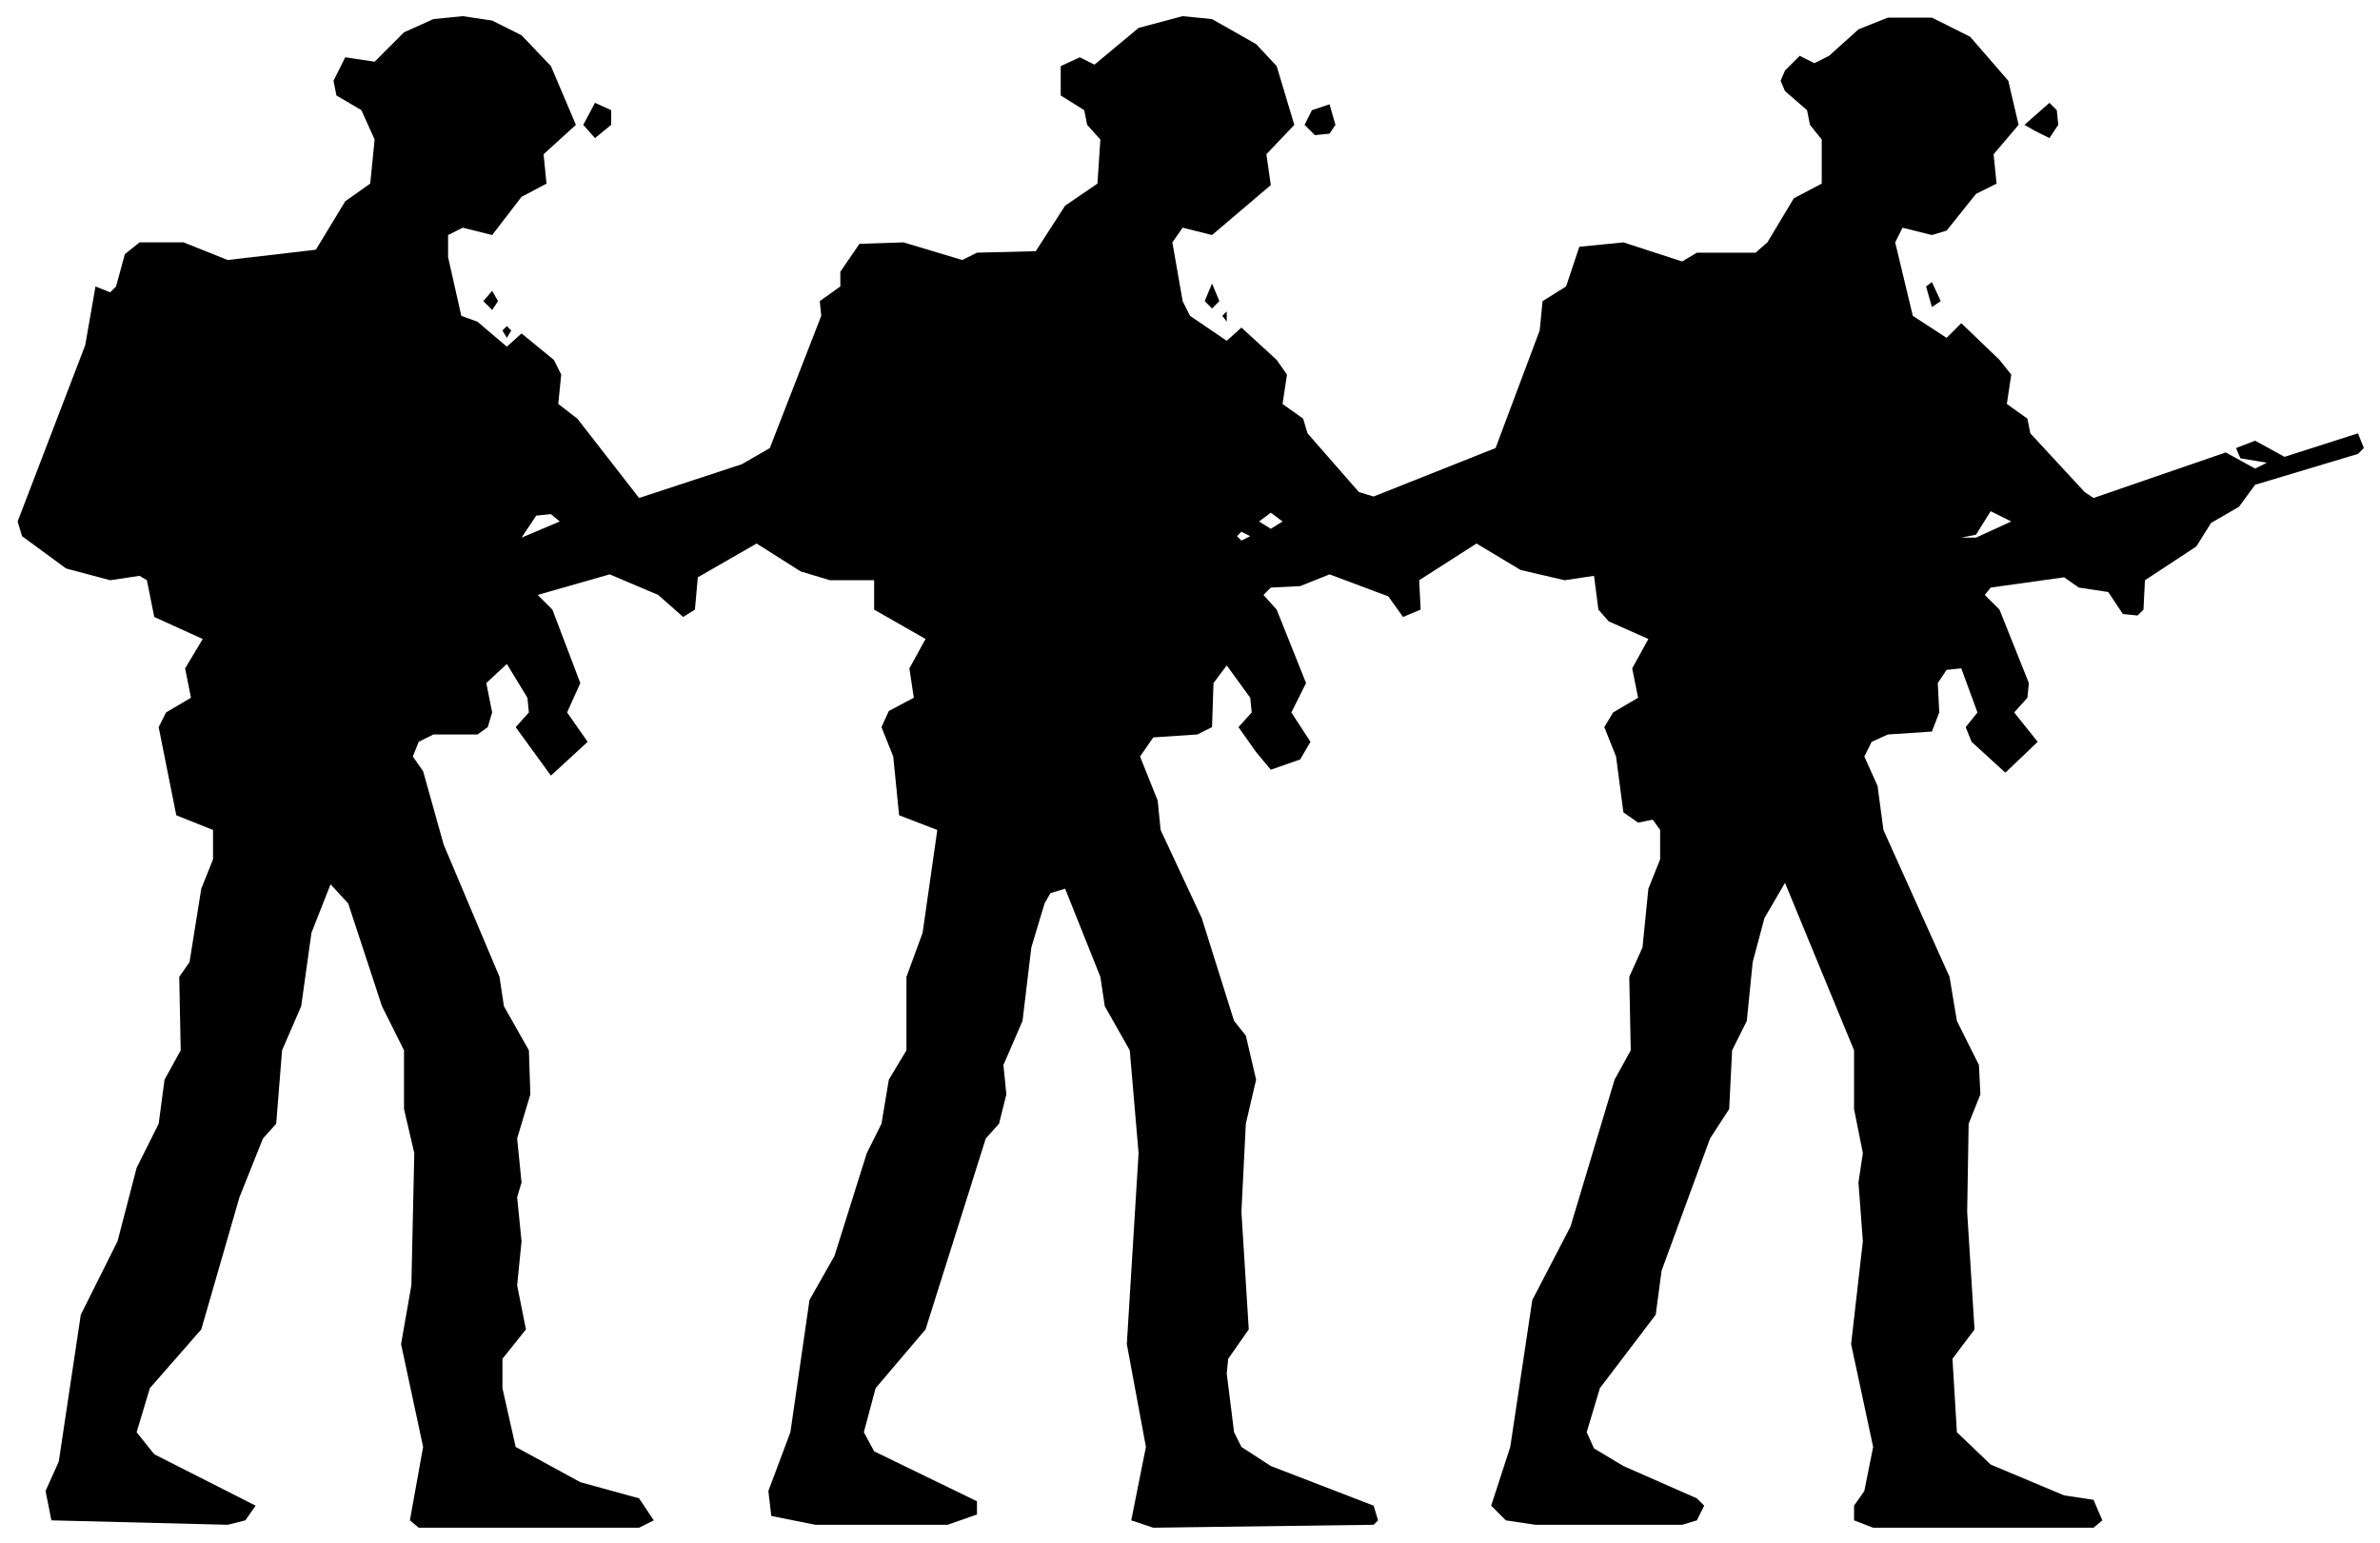
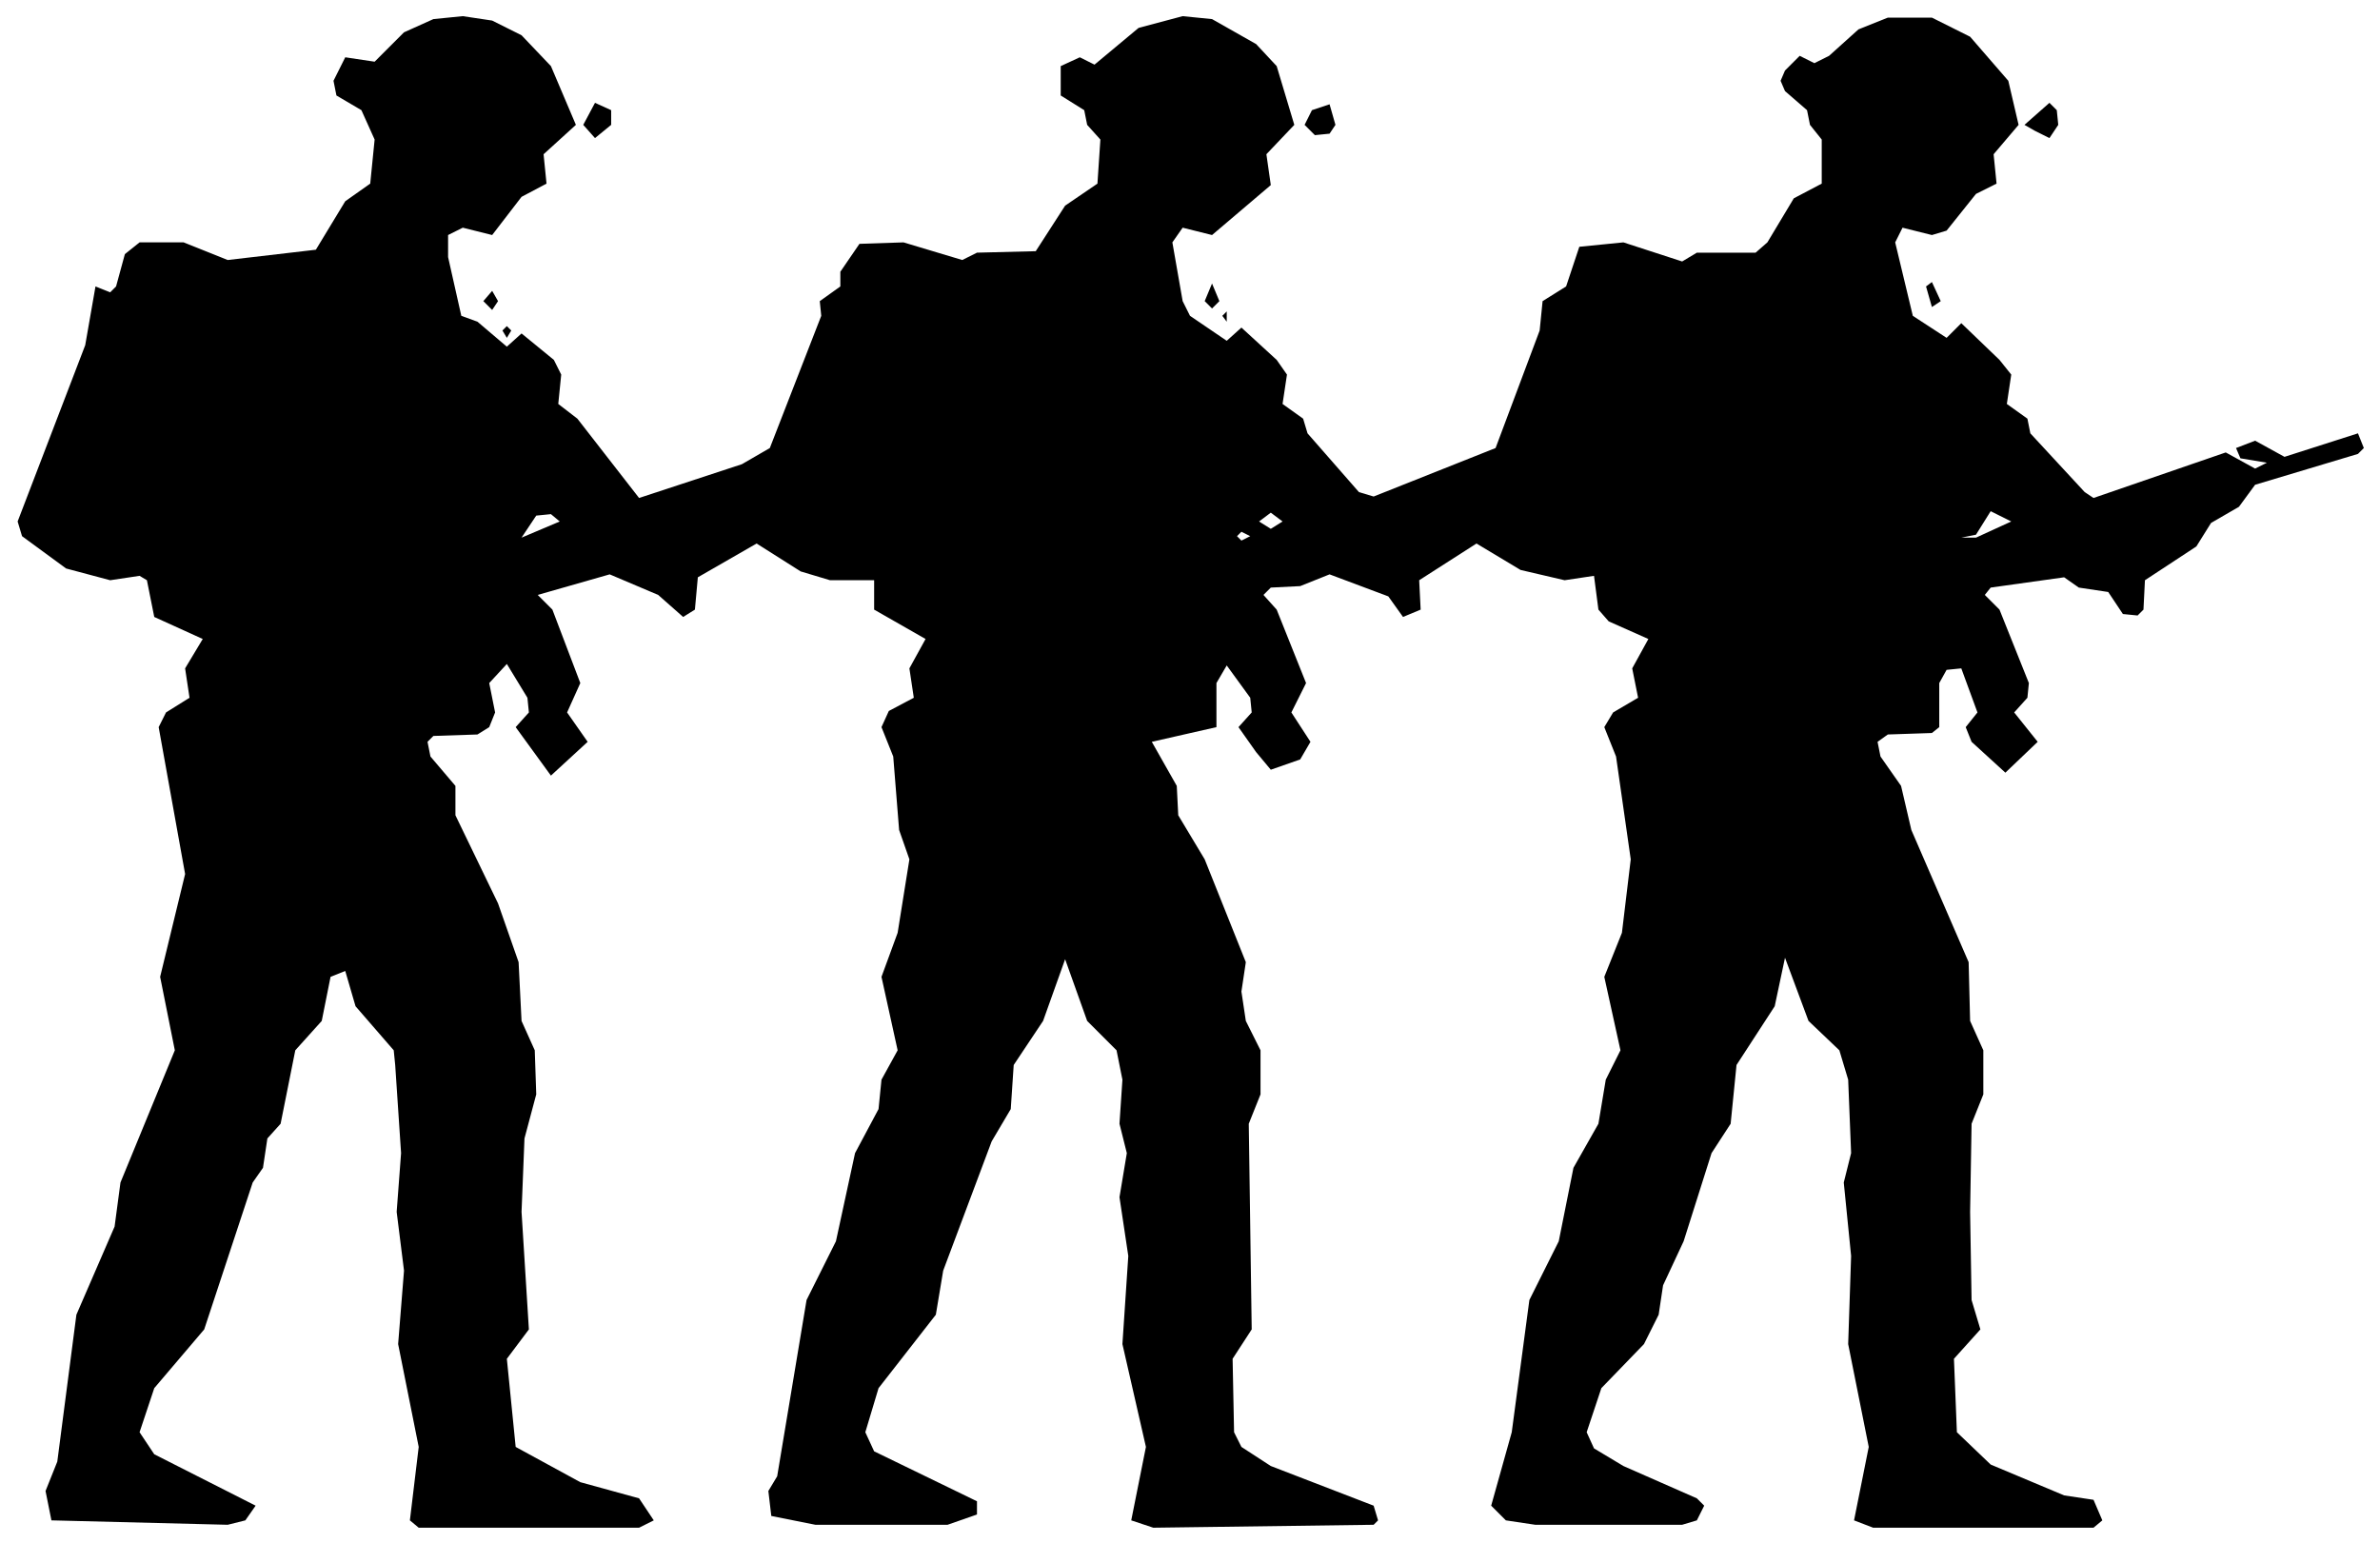
<svg xmlns="http://www.w3.org/2000/svg" viewBox="0 0 162 105" width="162" height="105" fill="currentColor" fill-rule="evenodd">
-   <path d="M3.5 103.5L15.5 103.8L16.7 103.5L17.4 102.5L10.5 99L9.3 97.5L10.2 94.5L13.7 90.5L16.3 81.5L17.9 77.5L18.8 76.5L19.2 71.5L20.5 68.5L21.2 63.5L22.5 60.2L23.7 61.5L26 68.5L27.5 71.5L27.5 75.5L28.2 78.5L28 87.5L27.3 91.5L28.8 98.5L27.9 103.5L28.5 104L43.5 104L44.5 103.5L43.5 102L39.5 100.9L35.1 98.5L34.2 94.5L34.2 92.5L35.8 90.5L35.2 87.5L35.5 84.5L35.2 81.5L35.5 80.5L35.2 77.5L36.1 74.5L36 71.5L34.3 68.5L34 66.5L30.2 57.5L28.8 52.5L28.1 51.5L28.5 50.5L29.5 50L32.5 50L33.2 49.5L33.5 48.5L33.1 46.5L34.5 45.2L35.9 47.5L36 48.5L35.1 49.5L37.5 52.8L40 50.5L38.6 48.5L39.5 46.5L37.6 41.5L36.6 40.5L41.5 39.1L44.8 40.5L46.5 42L47.3 41.5L47.5 39.3L51.5 37L54.5 38.9L56.5 39.5L59.5 39.5L59.5 41.5L63 43.5L61.9 45.5L62.2 47.5L60.5 48.4L60 49.5L60.8 51.5L61.2 55.5L63.8 56.5L62.8 63.5L61.7 66.5L61.7 71.5L60.5 73.5L60 76.5L59 78.5L56.8 85.5L55.1 88.5L53.8 97.5L52.3 101.5L52.5 103.2L55.5 103.8L64.5 103.8L66.5 103.1L66.5 102.2L59.5 98.8L58.8 97.5L59.6 94.5L63 90.5L67.1 77.5L68 76.5L68.5 74.5L68.3 72.5L69.6 69.5L70.2 64.5L71.1 61.5L71.5 60.8L72.5 60.5L74.9 66.5L75.2 68.5L76.9 71.5L77.5 78.5L76.7 91.5L78 98.5L77 103.5L78.5 104L93.5 103.8L93.8 103.5L93.5 102.5L86.5 99.8L84.5 98.5L84 97.5L83.5 93.5L83.6 92.5L85 90.5L84.5 82.5L84.8 76.5L85.5 73.5L84.8 70.5L84 69.5L81.8 62.5L79 56.5L78.8 54.5L77.6 51.5L78.5 50.2L81.5 50L82.5 49.5L82.6 46.5L83.5 45.3L85.1 47.5L85.2 48.5L84.3 49.5L85.5 51.2L86.5 52.4L88.5 51.7L89.2 50.5L87.9 48.5L88.9 46.5L86.9 41.5L86 40.5L86.5 40L88.5 39.9L90.5 39.1L94.5 40.6L95.5 42L96.7 41.5L96.6 39.5L100.5 37L103.5 38.8L106.5 39.5L108.5 39.2L108.8 41.5L109.5 42.3L112.2 43.5L111.1 45.5L111.5 47.5L109.8 48.5L109.2 49.5L110 51.5L110.5 55.3L111.5 56L112.5 55.8L113 56.5L113 58.5L112.2 60.5L111.8 64.5L110.9 66.5L111 71.5L109.9 73.5L106.9 83.5L104.3 88.5L102.8 98.5L101.5 102.5L102.5 103.5L104.5 103.8L114.5 103.8L115.5 103.5L116 102.5L115.5 102L110.5 99.8L108.5 98.6L108 97.5L108.9 94.5L112.7 89.5L113.1 86.5L116.4 77.5L117.7 75.5L117.9 71.5L118.9 69.5L119.3 65.5L120.1 62.5L121.5 60.1L126.2 71.5L126.2 75.5L126.8 78.5L126.5 80.5L126.8 84.5L126 91.5L127.5 98.5L126.9 101.5L126.2 102.5L126.2 103.5L127.5 104L142.5 104L143.1 103.5L142.5 102.1L140.5 101.8L135.5 99.7L133.2 97.5L132.9 92.5L134.4 90.5L133.9 82.5L134 76.5L134.8 74.5L134.7 72.5L133.2 69.5L132.7 66.5L128.2 56.5L127.8 53.5L126.9 51.5L127.4 50.5L128.5 50L131.5 49.8L132 48.5L131.9 46.5L132.5 45.6L133.5 45.5L134.6 48.5L133.8 49.5L134.2 50.5L136.5 52.6L138.7 50.5L137.1 48.5L138 47.5L138.1 46.5L136.1 41.5L135.1 40.5L135.5 40L140.5 39.3L141.5 40L143.5 40.3L144.5 41.8L145.5 41.9L145.9 41.5L146 39.5L149.5 37.2L150.5 35.6L152.4 34.5L153.5 33L160.5 30.9L160.9 30.5L160.5 29.5L155.5 31.1L153.5 30L152.2 30.5L152.5 31.2L154.3 31.5L153.5 31.9L151.5 30.8L142.5 33.9L141.9 33.5L138.2 29.5L138 28.5L136.6 27.5L136.9 25.5L136.1 24.5L133.5 22L132.5 23L130.2 21.5L129 16.5L129.5 15.5L131.5 16L132.5 15.7L134.5 13.2L135.9 12.5L135.7 10.5L137.4 8.5L136.7 5.5L134.1 2.5L131.5 1.2L128.5 1.2L126.5 2L124.5 3.8L123.5 4.3L122.5 3.8L121.5 4.8L121.2 5.5L121.5 6.2L123 7.5L123.2 8.5L124 9.5L124 12.5L122.1 13.5L120.3 16.5L119.5 17.2L115.5 17.2L114.5 17.8L110.5 16.5L107.5 16.8L106.6 19.5L105 20.5L104.8 22.5L101.8 30.5L93.5 33.8L92.5 33.5L89 29.5L88.7 28.5L87.3 27.5L87.6 25.5L86.9 24.5L84.5 22.3L83.5 23.2L81 21.5L80.5 20.5L79.8 16.5L80.5 15.5L82.5 16L86.5 12.6L86.2 10.5L88.1 8.5L86.9 4.5L85.5 3L82.5 1.3L80.5 1.1L77.5 1.9L74.5 4.4L73.5 3.9L72.2 4.5L72.2 6.5L73.8 7.5L74 8.5L74.9 9.5L74.7 12.5L72.5 14L70.5 17.1L66.5 17.2L65.5 17.7L61.5 16.5L58.5 16.6L57.2 18.5L57.2 19.5L55.8 20.5L55.9 21.5L52.4 30.5L50.5 31.6L43.5 33.9L39.3 28.5L38 27.5L38.2 25.5L37.7 24.5L35.5 22.7L34.5 23.6L32.5 21.9L31.4 21.5L30.5 17.5L30.5 16L31.5 15.5L33.5 16L35.5 13.4L37.2 12.5L37 10.5L39.2 8.5L37.5 4.5L35.5 2.4L33.5 1.4L31.5 1.1L29.5 1.3L27.5 2.2L25.5 4.2L23.5 3.9L22.7 5.5L22.9 6.5L24.6 7.5L25.5 9.5L25.2 12.5L23.5 13.7L21.5 17L15.5 17.7L12.5 16.5L9.5 16.5L8.5 17.3L7.9 19.5L7.5 19.9L6.5 19.5L5.8 23.5L1.2 35.5L1.5 36.5L4.5 38.7L7.5 39.5L9.5 39.2L10 39.5L10.5 42L13.8 43.5L12.6 45.5L13 47.5L11.3 48.5L10.8 49.5L12 55.5L14.5 56.5L14.5 58.5L13.7 60.5L12.9 65.5L12.2 66.5L12.3 71.5L11.2 73.5L10.8 76.5L9.3 79.5L8 84.5L5.5 89.5L4 99.5L3.1 101.5ZM35.5 36.6L36.5 35.1L37.5 35L38.1 35.5ZM84.5 36.8L84.2 36.5L84.5 36.2L85.1 36.5ZM133.5 36.6L134.5 36.4L135.5 34.8L136.9 35.5L134.5 36.6ZM86.5 36L85.7 35.5L86.5 34.9L87.3 35.5ZM34.5 23L34.8 22.5L34.5 22.2L34.2 22.5ZM83.5 21.9L83.5 21.2L83.2 21.5ZM33.5 21.1L33.9 20.5L33.5 19.8L32.9 20.5ZM82.5 21L83 20.5L82.5 19.3L82 20.5ZM131.5 20.9L132.1 20.5L131.5 19.2L131.1 19.5ZM40.5 9.4L41.6 8.5L41.6 7.5L40.5 7L39.7 8.5ZM89.5 9.2L90.5 9.1L90.9 8.5L90.5 7.1L89.3 7.5L88.8 8.5ZM138.5 8.9L139.5 9.4L140.1 8.5L140 7.5L139.5 7L137.8 8.5Z" />
+   <path d="M3.5 103.5L15.5 103.8L16.7 103.5L17.4 102.5L10.5 99L9.5 97.5L10.5 94.5L13.9 90.5L17.2 80.5L17.9 79.5L18.2 77.5L19.1 76.5L20.1 71.5L21.9 69.5L22.5 66.5L23.5 66.1L24.2 68.5L26.8 71.5L26.9 72.5L27.3 78.5L27 82.5L27.5 86.5L27.1 91.5L28.5 98.5L27.9 103.5L28.5 104L43.5 104L44.5 103.5L43.5 102L39.5 100.9L35.1 98.5L34.5 92.5L36 90.5L35.5 82.5L35.7 77.5L36.5 74.5L36.4 71.5L35.5 69.5L35.3 65.5L33.9 61.5L31 55.5L31 53.5L29.3 51.5L29.1 50.5L29.5 50.1L32.5 50L33.3 49.5L33.7 48.5L33.3 46.5L34.5 45.2L35.9 47.5L36 48.5L35.1 49.5L37.5 52.8L40 50.5L38.6 48.5L39.5 46.5L37.6 41.5L36.6 40.5L41.5 39.1L44.8 40.5L46.5 42L47.3 41.5L47.5 39.3L51.5 37L54.5 38.9L56.5 39.5L59.5 39.5L59.5 41.5L63 43.5L61.9 45.5L62.2 47.5L60.5 48.4L60 49.5L60.8 51.5L61.2 56.5L61.9 58.5L61.1 63.5L60 66.5L61.1 71.5L60 73.5L59.8 75.5L58.2 78.5L56.9 84.5L54.9 88.5L52.9 100.5L52.3 101.5L52.5 103.2L55.5 103.8L64.5 103.8L66.5 103.1L66.5 102.2L59.5 98.8L58.9 97.5L59.8 94.5L63.7 89.5L64.2 86.5L67.5 77.7L68.8 75.5L69 72.5L71 69.5L72.5 65.3L74 69.5L76 71.5L76.4 73.5L76.2 76.5L76.7 78.5L76.2 81.5L76.8 85.5L76.4 91.5L78 98.5L77 103.5L78.5 104L93.5 103.8L93.8 103.5L93.5 102.5L86.5 99.8L84.5 98.5L84 97.5L83.9 92.5L85.2 90.5L85 76.5L85.8 74.5L85.8 71.5L84.8 69.5L84.5 67.5L84.8 65.5L82 58.5L80.2 55.5L80.1 53.5L78.4 50.5L82.8 49.5L82.8 46.5L83.5 45.3L85.1 47.5L85.2 48.5L84.3 49.5L85.5 51.2L86.5 52.4L88.5 51.7L89.2 50.5L87.9 48.5L88.9 46.5L86.9 41.5L86 40.5L86.5 40L88.5 39.9L90.5 39.1L94.5 40.6L95.5 42L96.7 41.5L96.6 39.5L100.5 37L103.5 38.8L106.5 39.5L108.5 39.2L108.8 41.5L109.5 42.3L112.2 43.5L111.1 45.5L111.5 47.5L109.8 48.5L109.2 49.5L110 51.5L111 58.5L110.4 63.5L109.2 66.5L110.3 71.5L109.3 73.5L108.8 76.5L107.1 79.5L106.1 84.5L104.1 88.5L102.9 97.5L101.5 102.5L102.5 103.5L104.5 103.8L114.5 103.8L115.5 103.5L116 102.5L115.5 102L110.5 99.8L108.5 98.6L108 97.5L109 94.5L111.9 91.5L112.9 89.5L113.2 87.5L114.6 84.5L116.5 78.5L117.8 76.5L118.2 72.5L120.8 68.5L121.5 65.2L123.1 69.5L125.2 71.5L125.8 73.5L126 78.5L125.5 80.5L126 85.5L125.8 91.5L127.2 98.5L126.2 103.5L127.5 104L142.5 104L143.1 103.5L142.5 102.1L140.5 101.8L135.5 99.7L133.2 97.5L133 92.5L134.8 90.5L134.2 88.5L134.1 82.5L134.2 76.5L135 74.5L135 71.5L134.1 69.5L134 65.5L130.1 56.5L129.4 53.5L128 51.5L127.8 50.5L128.5 50L131.5 49.9L132 49.5L132 46.5L132.5 45.6L133.5 45.5L134.6 48.5L133.8 49.5L134.2 50.5L136.5 52.6L138.7 50.5L137.1 48.5L138 47.5L138.1 46.5L136.1 41.5L135.1 40.5L135.5 40L140.5 39.3L141.5 40L143.5 40.3L144.5 41.8L145.5 41.9L145.9 41.5L146 39.5L149.5 37.2L150.5 35.6L152.4 34.5L153.5 33L160.5 30.9L160.9 30.5L160.5 29.5L155.5 31.1L153.5 30L152.2 30.5L152.5 31.2L154.3 31.5L153.5 31.9L151.5 30.8L142.5 33.9L141.9 33.5L138.2 29.5L138 28.5L136.6 27.5L136.9 25.5L136.1 24.5L133.5 22L132.5 23L130.2 21.5L129 16.5L129.5 15.5L131.5 16L132.5 15.7L134.5 13.2L135.9 12.5L135.7 10.5L137.4 8.5L136.7 5.5L134.1 2.5L131.5 1.2L128.5 1.2L126.5 2L124.5 3.8L123.5 4.3L122.5 3.8L121.5 4.8L121.2 5.5L121.5 6.2L123 7.5L123.2 8.5L124 9.5L124 12.5L122.1 13.5L120.3 16.5L119.5 17.2L115.5 17.2L114.5 17.8L110.5 16.5L107.5 16.8L106.6 19.5L105 20.5L104.8 22.5L101.8 30.5L93.5 33.8L92.5 33.5L89 29.5L88.7 28.5L87.3 27.5L87.6 25.5L86.9 24.5L84.5 22.3L83.5 23.2L81 21.5L80.5 20.5L79.8 16.5L80.5 15.5L82.5 16L86.5 12.6L86.2 10.5L88.1 8.5L86.9 4.5L85.5 3L82.5 1.3L80.5 1.1L77.5 1.9L74.5 4.4L73.5 3.9L72.2 4.5L72.2 6.5L73.8 7.5L74 8.5L74.9 9.5L74.7 12.5L72.5 14L70.5 17.1L66.5 17.2L65.5 17.7L61.5 16.5L58.5 16.6L57.2 18.5L57.2 19.5L55.8 20.5L55.9 21.5L52.4 30.5L50.5 31.6L43.5 33.9L39.3 28.5L38 27.5L38.2 25.5L37.7 24.5L35.5 22.7L34.5 23.6L32.5 21.9L31.4 21.5L30.5 17.5L30.5 16L31.5 15.5L33.5 16L35.5 13.4L37.2 12.5L37 10.5L39.2 8.5L37.5 4.5L35.5 2.4L33.5 1.4L31.5 1.1L29.5 1.3L27.5 2.2L25.5 4.2L23.5 3.9L22.7 5.5L22.9 6.5L24.6 7.5L25.5 9.5L25.2 12.5L23.5 13.7L21.5 17L15.5 17.7L12.5 16.5L9.5 16.5L8.5 17.3L7.9 19.5L7.5 19.9L6.5 19.5L5.8 23.5L1.2 35.5L1.5 36.5L4.5 38.7L7.5 39.5L9.5 39.2L10 39.5L10.5 42L13.8 43.5L12.6 45.5L12.9 47.5L11.3 48.5L10.8 49.5L12.6 59.5L10.9 66.5L11.9 71.5L8.2 80.5L7.8 83.5L5.2 89.5L3.9 99.5L3.1 101.5ZM35.5 36.6L36.5 35.1L37.5 35L38.1 35.5ZM84.5 36.8L84.2 36.5L84.5 36.2L85.1 36.5ZM133.5 36.6L134.5 36.4L135.5 34.8L136.9 35.5L134.5 36.6ZM86.5 36L85.7 35.5L86.5 34.9L87.3 35.5ZM34.5 23L34.8 22.5L34.5 22.2L34.2 22.5ZM83.5 21.9L83.5 21.2L83.2 21.5ZM33.5 21.1L33.9 20.5L33.5 19.8L32.9 20.5ZM82.5 21L83 20.5L82.5 19.3L82 20.5ZM131.5 20.9L132.1 20.5L131.5 19.2L131.1 19.5ZM40.5 9.4L41.6 8.5L41.6 7.5L40.5 7L39.7 8.5ZM89.5 9.2L90.5 9.1L90.9 8.5L90.5 7.1L89.3 7.5L88.8 8.5ZM138.5 8.9L139.5 9.4L140.1 8.5L140 7.5L139.5 7L137.8 8.5Z" />
</svg>
